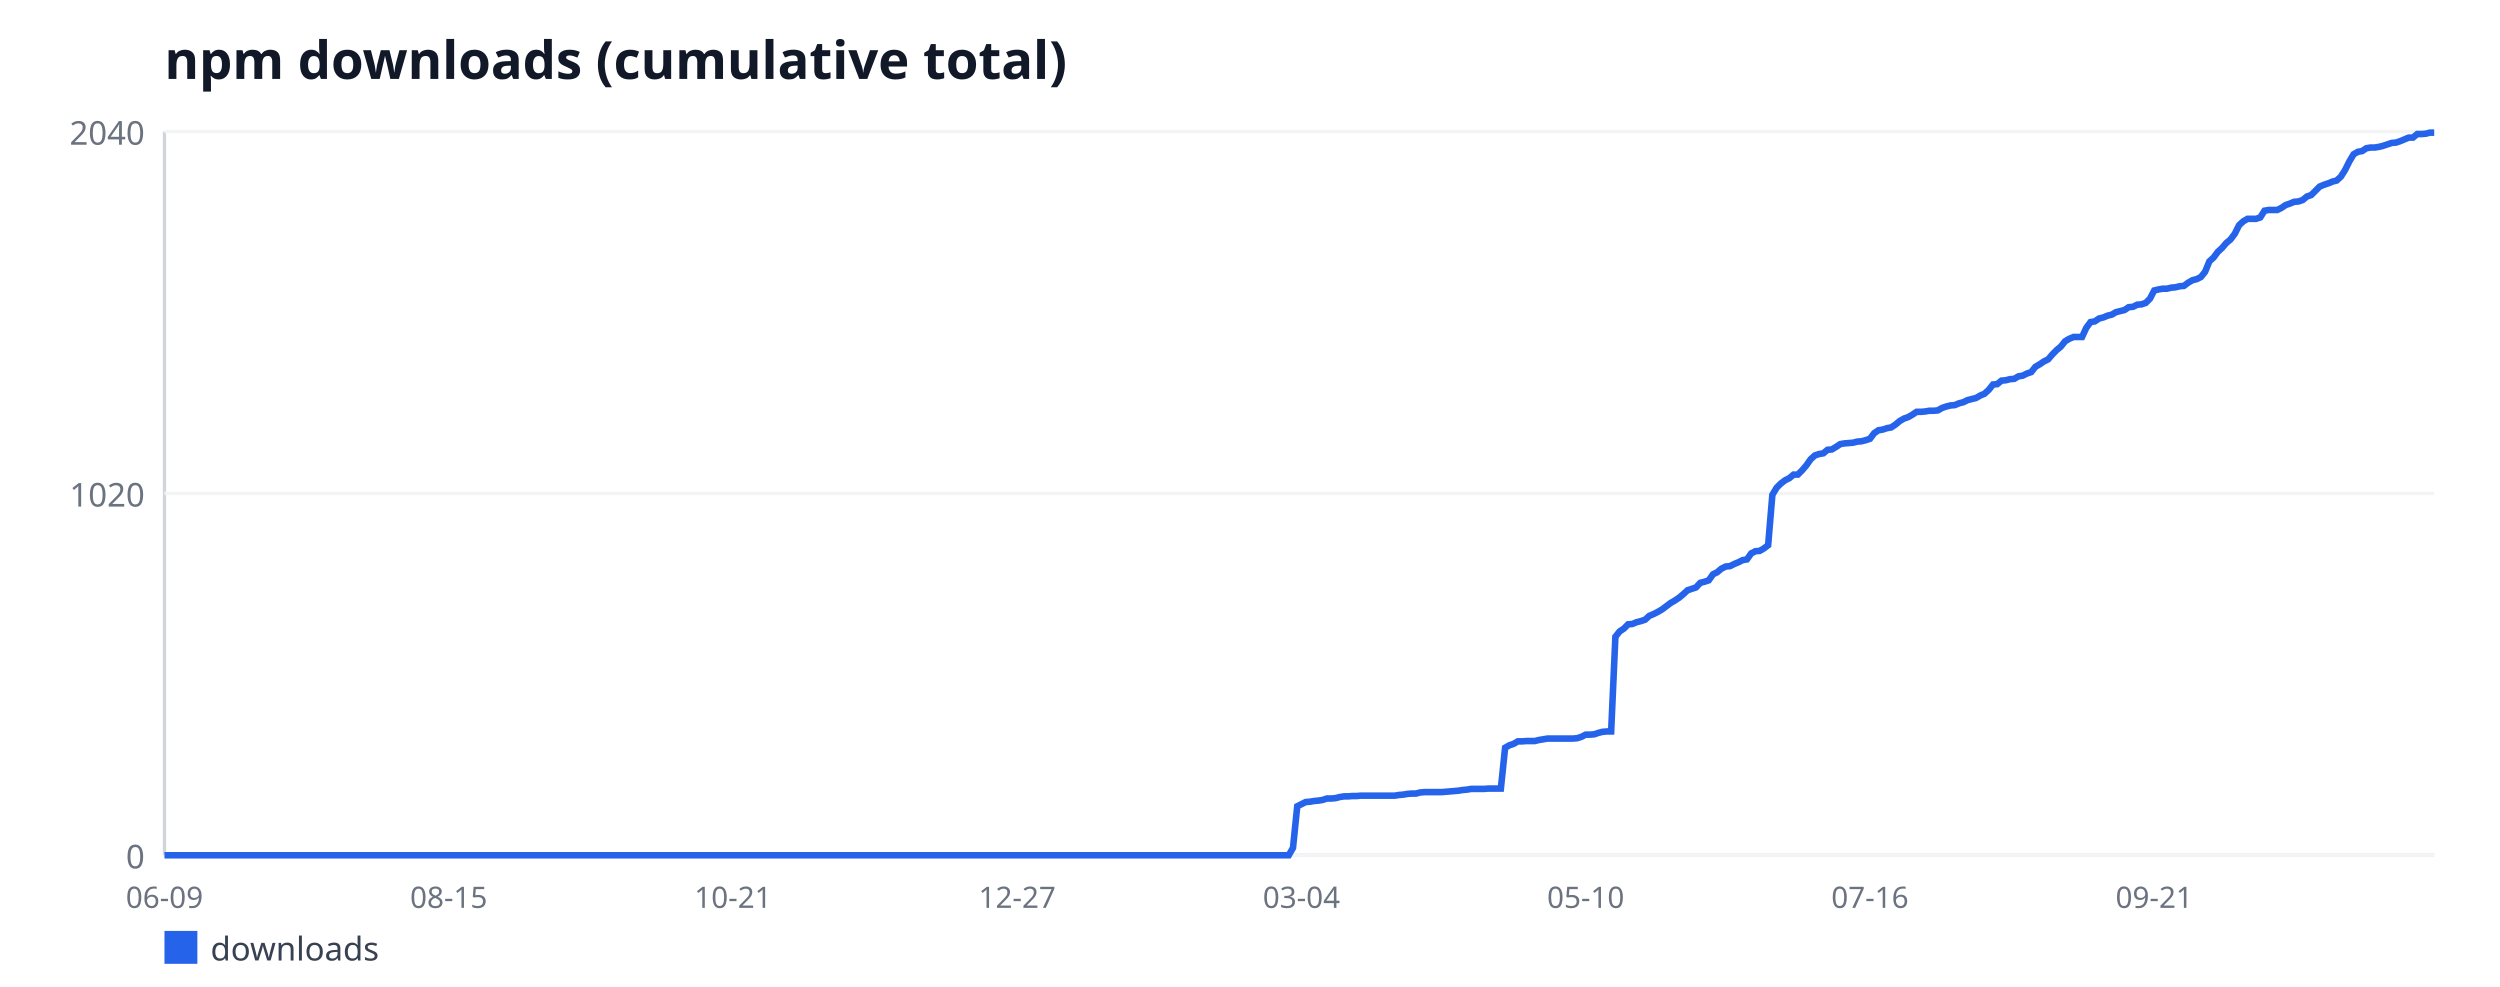
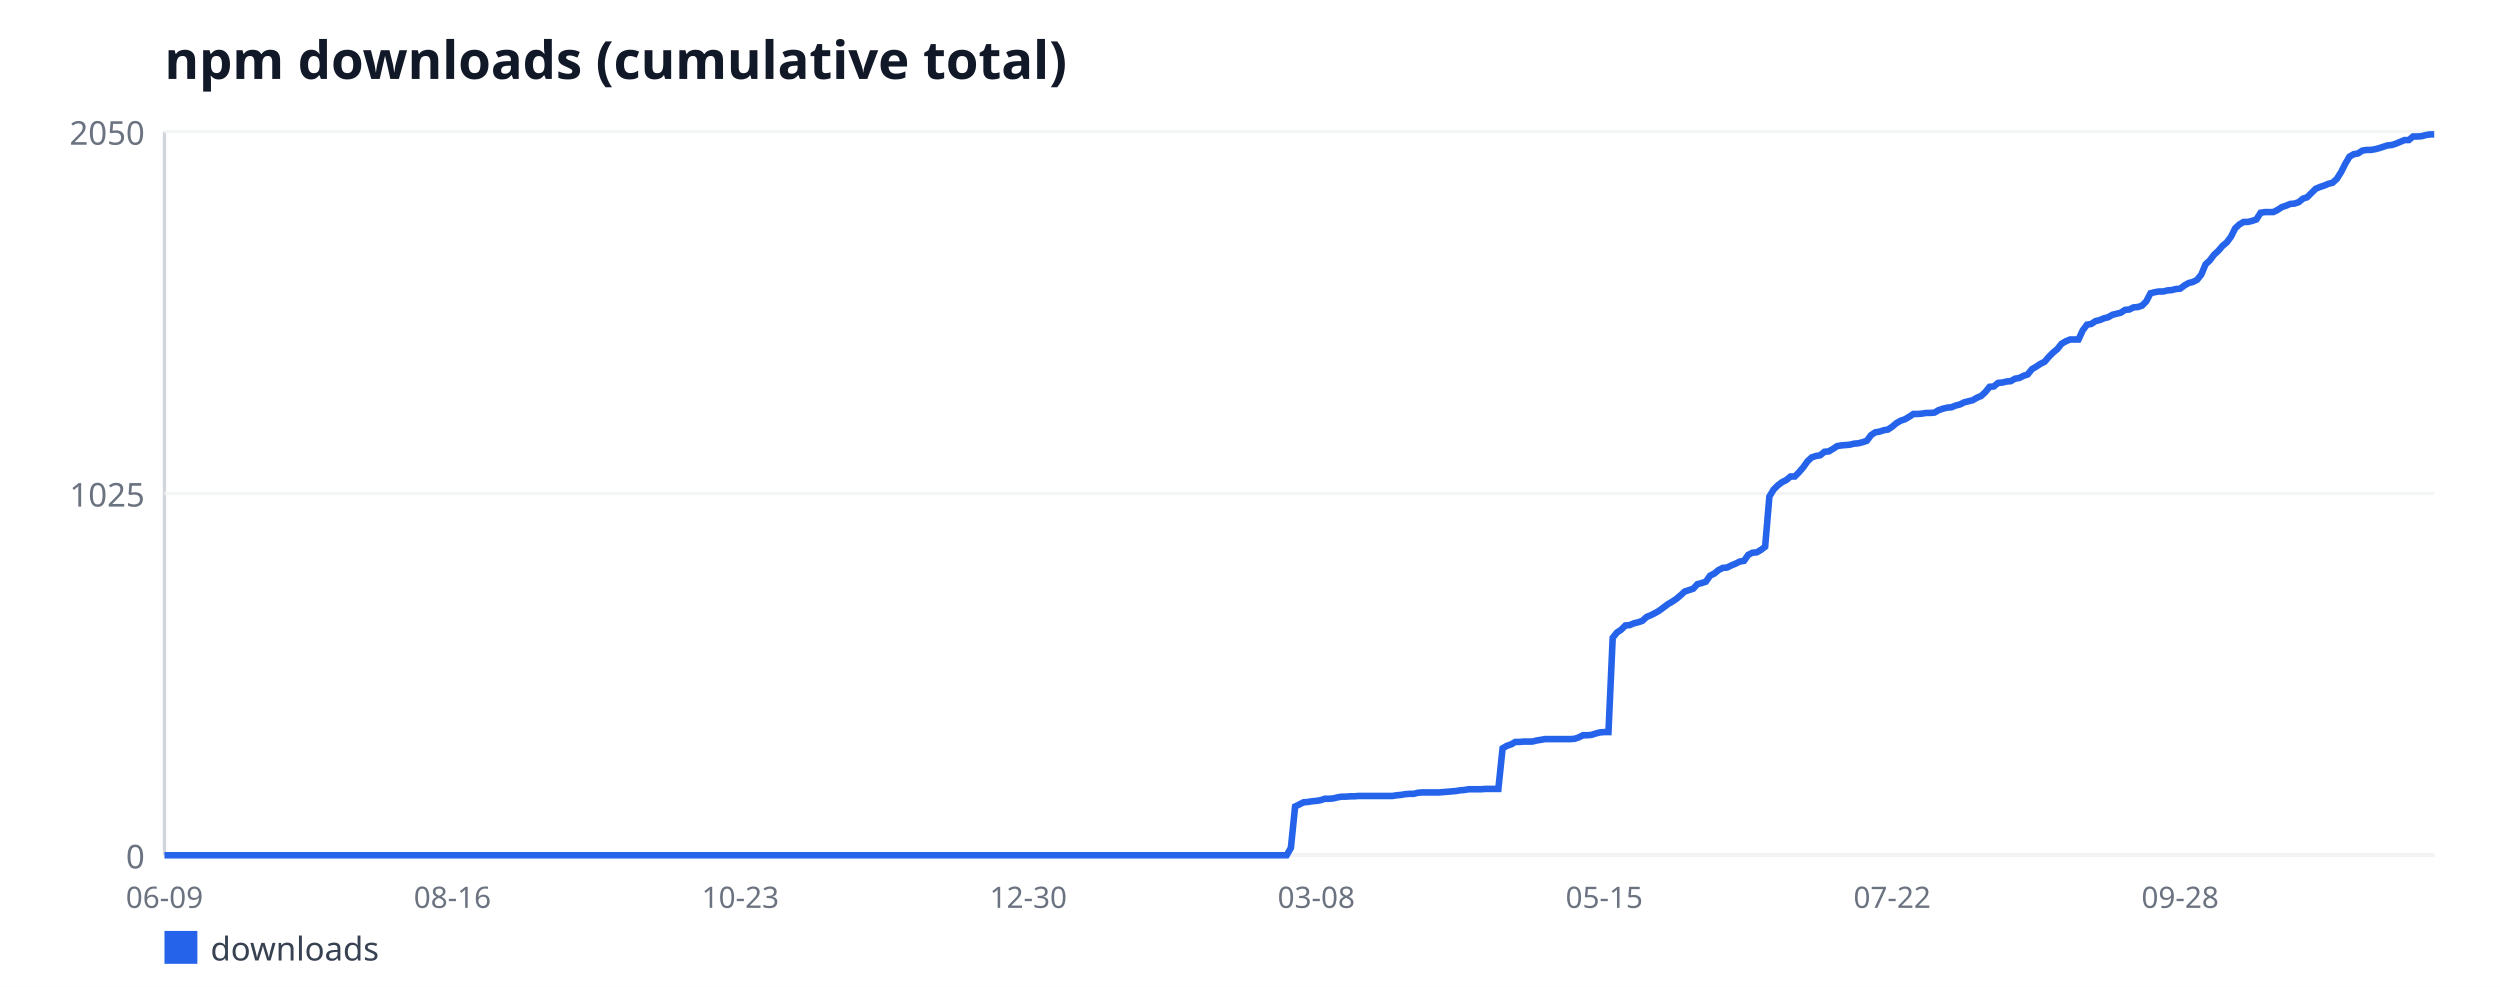
<svg xmlns="http://www.w3.org/2000/svg" width="760" height="300" viewBox="0 0 760 300" font-family="sans-serif">
  <rect width="760" height="300" fill="#ffffff" />
  <text x="50" y="24" font-size="16" font-weight="bold" fill="#111827">npm downloads (cumulative total)</text>
  <line x1="50" y1="40" x2="50" y2="260" stroke="#d1d5db" stroke-width="1" />
  <line x1="50" y1="260" x2="740" y2="260" stroke="#d1d5db" stroke-width="1" />
  <line x1="50" y1="260" x2="740" y2="260" stroke="#f3f4f6" stroke-width="1" />
  <text x="44" y="264" font-size="10" fill="#6b7280" text-anchor="end">0</text>
  <line x1="50" y1="150" x2="740" y2="150" stroke="#f3f4f6" stroke-width="1" />
-   <text x="44" y="154" font-size="10" fill="#6b7280" text-anchor="end">1020</text>
+   <text x="44" y="154" font-size="10" fill="#6b7280" text-anchor="end">1025</text>
  <line x1="50" y1="40" x2="740" y2="40" stroke="#f3f4f6" stroke-width="1" />
-   <text x="44" y="44" font-size="10" fill="#6b7280" text-anchor="end">2040</text>
+   <text x="44" y="44" font-size="10" fill="#6b7280" text-anchor="end">2050</text>
  <text x="50" y="276" font-size="9" fill="#6b7280" text-anchor="middle">06-09</text>
-   <text x="136.41" y="276" font-size="9" fill="#6b7280" text-anchor="middle">08-15</text>
-   <text x="222.82" y="276" font-size="9" fill="#6b7280" text-anchor="middle">10-21</text>
-   <text x="309.23" y="276" font-size="9" fill="#6b7280" text-anchor="middle">12-27</text>
-   <text x="395.64" y="276" font-size="9" fill="#6b7280" text-anchor="middle">03-04</text>
-   <text x="482.06" y="276" font-size="9" fill="#6b7280" text-anchor="middle">05-10</text>
-   <text x="568.47" y="276" font-size="9" fill="#6b7280" text-anchor="middle">07-16</text>
-   <text x="654.88" y="276" font-size="9" fill="#6b7280" text-anchor="middle">09-21</text>
-   <polyline fill="none" stroke="#2563eb" stroke-width="2" points="50,260 51.29,260 52.58,260 53.87,260 55.16,260 56.45,260 57.74,260 59.03,260 60.32,260 61.61,260 62.9,260 64.19,260 65.48,260 66.77,260 68.06,260 69.35,260 70.64,260 71.93,260 73.21,260 74.5,260 75.79,260 77.08,260 78.37,260 79.66,260 80.95,260 82.24,260 83.53,260 84.82,260 86.11,260 87.4,260 88.69,260 89.98,260 91.27,260 92.56,260 93.85,260 95.14,260 96.43,260 97.72,260 99.01,260 100.3,260 101.59,260 102.88,260 104.17,260 105.46,260 106.75,260 108.04,260 109.33,260 110.62,260 111.91,260 113.2,260 114.49,260 115.78,260 117.07,260 118.36,260 119.64,260 120.93,260 122.22,260 123.51,260 124.8,260 126.09,260 127.38,260 128.67,260 129.96,260 131.25,260 132.54,260 133.83,260 135.12,260 136.41,260 137.7,260 138.99,260 140.28,260 141.57,260 142.86,260 144.15,260 145.44,260 146.73,260 148.02,260 149.31,260 150.6,260 151.89,260 153.18,260 154.47,260 155.76,260 157.05,260 158.34,260 159.63,260 160.92,260 162.21,260 163.5,260 164.79,260 166.07,260 167.36,260 168.65,260 169.94,260 171.23,260 172.52,260 173.81,260 175.1,260 176.39,260 177.68,260 178.97,260 180.26,260 181.55,260 182.84,260 184.13,260 185.42,260 186.71,260 188,260 189.29,260 190.58,260 191.87,260 193.16,260 194.45,260 195.74,260 197.03,260 198.32,260 199.61,260 200.9,260 202.19,260 203.48,260 204.77,260 206.06,260 207.35,260 208.64,260 209.93,260 211.21,260 212.5,260 213.79,260 215.08,260 216.37,260 217.66,260 218.95,260 220.24,260 221.53,260 222.82,260 224.11,260 225.4,260 226.69,260 227.98,260 229.27,260 230.56,260 231.85,260 233.14,260 234.43,260 235.72,260 237.01,260 238.3,260 239.59,260 240.88,260 242.17,260 243.46,260 244.75,260 246.04,260 247.33,260 248.62,260 249.91,260 251.2,260 252.49,260 253.78,260 255.07,260 256.36,260 257.64,260 258.93,260 260.22,260 261.51,260 262.8,260 264.09,260 265.38,260 266.67,260 267.96,260 269.25,260 270.54,260 271.83,260 273.12,260 274.41,260 275.7,260 276.99,260 278.28,260 279.57,260 280.86,260 282.15,260 283.44,260 284.73,260 286.02,260 287.31,260 288.6,260 289.89,260 291.18,260 292.47,260 293.76,260 295.05,260 296.34,260 297.63,260 298.92,260 300.21,260 301.5,260 302.79,260 304.07,260 305.36,260 306.65,260 307.94,260 309.23,260 310.52,260 311.81,260 313.1,260 314.39,260 315.68,260 316.97,260 318.26,260 319.55,260 320.84,260 322.13,260 323.42,260 324.71,260 326,260 327.29,260 328.58,260 329.87,260 331.16,260 332.45,260 333.74,260 335.03,260 336.32,260 337.61,260 338.9,260 340.19,260 341.48,260 342.77,260 344.06,260 345.35,260 346.64,260 347.93,260 349.21,260 350.5,260 351.79,260 353.08,260 354.37,260 355.66,260 356.95,260 358.24,260 359.53,260 360.82,260 362.11,260 363.4,260 364.69,260 365.98,260 367.27,260 368.56,260 369.85,260 371.14,260 372.43,260 373.72,260 375.01,260 376.3,260 377.59,260 378.88,260 380.17,260 381.46,260 382.75,260 384.04,260 385.33,260 386.62,260 387.91,260 389.2,260 390.49,260 391.78,260 393.07,257.74 394.36,245.12 395.64,244.47 396.93,243.82 398.22,243.72 399.51,243.5 400.8,243.39 402.09,243.18 403.38,242.75 404.67,242.75 405.96,242.64 407.25,242.31 408.54,242.1 409.83,242.1 411.12,241.99 412.41,241.99 413.7,241.88 414.99,241.88 416.28,241.88 417.57,241.88 418.86,241.88 420.15,241.88 421.44,241.88 422.73,241.88 424.02,241.88 425.31,241.67 426.6,241.56 427.89,241.34 429.18,241.24 430.47,241.24 431.76,240.91 433.05,240.8 434.34,240.8 435.63,240.8 436.92,240.8 438.21,240.8 439.5,240.7 440.79,240.59 442.07,240.48 443.36,240.37 444.65,240.16 445.94,240.05 447.23,239.83 448.52,239.83 449.81,239.83 451.1,239.83 452.39,239.73 453.68,239.73 454.97,239.73 456.26,239.73 457.55,227.32 458.84,226.57 460.13,226.14 461.42,225.38 462.71,225.38 464,225.27 465.29,225.27 466.58,225.27 467.87,224.95 469.16,224.74 470.45,224.52 471.74,224.52 473.03,224.52 474.32,224.52 475.61,224.52 476.9,224.52 478.19,224.52 479.48,224.41 480.77,223.98 482.06,223.33 483.35,223.33 484.64,223.23 485.93,222.79 487.21,222.47 488.5,222.36 489.79,222.36 491.08,193.57 492.37,191.95 493.66,191.09 494.95,189.79 496.24,189.69 497.53,189.15 498.82,188.82 500.11,188.39 501.4,187.21 502.69,186.67 503.98,186.02 505.27,185.26 506.56,184.29 507.85,183.32 509.14,182.57 510.43,181.71 511.72,180.63 513.01,179.44 514.3,179.01 515.59,178.58 516.88,177.18 518.17,176.85 519.46,176.42 520.75,174.59 522.04,173.94 523.33,172.86 524.62,172.22 525.91,172.11 527.2,171.46 528.49,170.92 529.78,170.27 531.07,170.06 532.36,168.23 533.64,167.58 534.93,167.47 536.22,166.72 537.51,165.75 538.8,150.43 540.09,148.27 541.38,146.98 542.67,146.01 543.96,145.36 545.25,144.28 546.54,144.28 547.83,142.99 549.12,141.48 550.41,139.65 551.7,138.46 552.99,138.03 554.28,137.81 555.57,136.74 556.86,136.63 558.15,135.87 559.44,135.01 560.73,134.79 562.02,134.69 563.31,134.58 564.6,134.25 565.89,134.15 567.18,133.82 568.47,133.39 569.76,131.67 571.05,130.8 572.34,130.59 573.63,130.16 574.92,129.94 576.21,129.08 577.5,128 578.79,127.25 580.07,126.81 581.36,126.06 582.65,125.2 583.94,125.2 585.23,125.09 586.52,124.87 587.81,124.87 589.1,124.76 590.39,124.01 591.68,123.58 592.97,123.25 594.26,123.15 595.55,122.61 596.84,122.28 598.13,121.64 599.42,121.31 600.71,120.99 602,120.24 603.29,119.7 604.58,118.51 605.87,116.89 607.16,116.78 608.45,115.71 609.74,115.6 611.03,115.27 612.32,115.17 613.61,114.41 614.9,114.2 616.19,113.55 617.48,113.12 618.77,111.5 620.06,110.75 621.35,109.88 622.64,109.24 623.93,107.73 625.21,106.43 626.5,105.35 627.79,103.74 629.08,102.98 630.37,102.44 631.66,102.44 632.95,102.44 634.24,99.64 635.53,97.91 636.82,97.7 638.11,96.83 639.4,96.51 640.69,95.97 641.98,95.65 643.27,94.89 644.56,94.57 645.85,94.25 647.14,93.38 648.43,93.27 649.72,92.63 651.01,92.52 652.3,92.09 653.59,90.79 654.88,88.31 656.17,87.99 657.46,87.77 658.75,87.77 660.04,87.45 661.33,87.34 662.62,87.02 663.91,86.91 665.2,85.94 666.49,85.19 667.78,84.86 669.07,84.22 670.36,82.6 671.64,79.47 672.93,78.28 674.22,76.56 675.51,75.37 676.8,73.86 678.09,72.78 679.38,71.06 680.67,68.47 681.96,67.28 683.25,66.53 684.54,66.53 685.83,66.53 687.12,66.1 688.41,64.05 689.7,63.83 690.99,63.83 692.28,63.83 693.57,63.19 694.86,62.32 696.15,61.89 697.44,61.35 698.73,61.25 700.02,60.81 701.31,59.74 702.6,59.3 703.89,58.01 705.18,56.72 706.47,56.18 707.76,55.75 709.05,55.21 710.34,54.88 711.63,53.7 712.92,51.65 714.21,49.06 715.5,46.9 716.79,46.15 718.07,45.93 719.36,45.07 720.65,44.85 721.94,44.85 723.23,44.64 724.52,44.31 725.81,43.88 727.1,43.45 728.39,43.34 729.68,42.91 730.97,42.37 732.26,41.83 733.55,41.83 734.84,40.75 736.13,40.75 737.42,40.65 738.71,40.32 740,40.32" />
+   <text x="137.54" y="276" font-size="9" fill="#6b7280" text-anchor="middle">08-16</text>
+   <text x="225.07" y="276" font-size="9" fill="#6b7280" text-anchor="middle">10-23</text>
+   <text x="312.61" y="276" font-size="9" fill="#6b7280" text-anchor="middle">12-30</text>
+   <text x="400.15" y="276" font-size="9" fill="#6b7280" text-anchor="middle">03-08</text>
+   <text x="487.69" y="276" font-size="9" fill="#6b7280" text-anchor="middle">05-15</text>
+   <text x="575.22" y="276" font-size="9" fill="#6b7280" text-anchor="middle">07-22</text>
+   <text x="662.76" y="276" font-size="9" fill="#6b7280" text-anchor="middle">09-28</text>
+   <polyline fill="none" stroke="#2563eb" stroke-width="2" points="50,260 51.29,260 52.57,260 53.86,260 55.15,260 56.44,260 57.72,260 59.01,260 60.3,260 61.59,260 62.87,260 64.16,260 65.45,260 66.74,260 68.02,260 69.31,260 70.6,260 71.88,260 73.17,260 74.46,260 75.75,260 77.03,260 78.32,260 79.61,260 80.9,260 82.18,260 83.47,260 84.76,260 86.04,260 87.33,260 88.62,260 89.91,260 91.19,260 92.48,260 93.77,260 95.06,260 96.34,260 97.63,260 98.92,260 100.21,260 101.49,260 102.78,260 104.07,260 105.35,260 106.64,260 107.93,260 109.22,260 110.5,260 111.79,260 113.08,260 114.37,260 115.65,260 116.94,260 118.23,260 119.51,260 120.8,260 122.09,260 123.38,260 124.66,260 125.95,260 127.24,260 128.53,260 129.81,260 131.1,260 132.39,260 133.68,260 134.96,260 136.25,260 137.54,260 138.82,260 140.11,260 141.4,260 142.69,260 143.97,260 145.26,260 146.55,260 147.84,260 149.12,260 150.41,260 151.7,260 152.99,260 154.27,260 155.56,260 156.85,260 158.13,260 159.42,260 160.71,260 162,260 163.28,260 164.57,260 165.86,260 167.15,260 168.43,260 169.72,260 171.01,260 172.29,260 173.58,260 174.87,260 176.16,260 177.44,260 178.73,260 180.02,260 181.31,260 182.59,260 183.88,260 185.17,260 186.46,260 187.74,260 189.03,260 190.32,260 191.6,260 192.89,260 194.18,260 195.47,260 196.75,260 198.04,260 199.33,260 200.62,260 201.9,260 203.19,260 204.48,260 205.76,260 207.05,260 208.34,260 209.63,260 210.91,260 212.2,260 213.49,260 214.78,260 216.06,260 217.35,260 218.64,260 219.93,260 221.21,260 222.5,260 223.79,260 225.07,260 226.36,260 227.65,260 228.94,260 230.22,260 231.51,260 232.8,260 234.09,260 235.37,260 236.66,260 237.95,260 239.24,260 240.52,260 241.81,260 243.1,260 244.38,260 245.67,260 246.96,260 248.25,260 249.53,260 250.82,260 252.11,260 253.4,260 254.68,260 255.97,260 257.26,260 258.54,260 259.83,260 261.12,260 262.41,260 263.69,260 264.98,260 266.27,260 267.56,260 268.84,260 270.13,260 271.42,260 272.71,260 273.99,260 275.28,260 276.57,260 277.85,260 279.14,260 280.43,260 281.72,260 283,260 284.29,260 285.58,260 286.87,260 288.15,260 289.44,260 290.73,260 292.01,260 293.3,260 294.59,260 295.88,260 297.16,260 298.45,260 299.74,260 301.03,260 302.31,260 303.6,260 304.89,260 306.18,260 307.46,260 308.75,260 310.04,260 311.32,260 312.61,260 313.9,260 315.19,260 316.47,260 317.76,260 319.05,260 320.34,260 321.62,260 322.91,260 324.2,260 325.49,260 326.77,260 328.06,260 329.35,260 330.63,260 331.92,260 333.21,260 334.5,260 335.78,260 337.07,260 338.36,260 339.65,260 340.93,260 342.22,260 343.51,260 344.79,260 346.08,260 347.37,260 348.66,260 349.94,260 351.23,260 352.52,260 353.81,260 355.09,260 356.38,260 357.67,260 358.96,260 360.24,260 361.53,260 362.82,260 364.1,260 365.39,260 366.68,260 367.97,260 369.25,260 370.54,260 371.83,260 373.12,260 374.4,260 375.69,260 376.98,260 378.26,260 379.55,260 380.84,260 382.13,260 383.41,260 384.7,260 385.99,260 387.28,260 388.56,260 389.85,260 391.14,260 392.43,257.75 393.71,245.19 395,244.55 396.29,243.9 397.57,243.8 398.86,243.58 400.15,243.47 401.44,243.26 402.72,242.83 404.01,242.83 405.3,242.72 406.59,242.4 407.87,242.19 409.16,242.19 410.45,242.08 411.74,242.08 413.02,241.97 414.31,241.97 415.6,241.97 416.88,241.97 418.17,241.97 419.46,241.97 420.75,241.97 422.03,241.97 423.32,241.97 424.61,241.76 425.9,241.65 427.18,241.43 428.47,241.33 429.76,241.33 431.04,241 432.33,240.9 433.62,240.9 434.91,240.9 436.19,240.9 437.48,240.9 438.77,240.79 440.06,240.68 441.34,240.58 442.63,240.47 443.92,240.25 445.21,240.15 446.49,239.93 447.78,239.93 449.07,239.93 450.35,239.93 451.64,239.82 452.93,239.82 454.22,239.82 455.5,239.82 456.79,227.48 458.08,226.73 459.37,226.3 460.65,225.55 461.94,225.55 463.23,225.44 464.51,225.44 465.8,225.44 467.09,225.12 468.38,224.91 469.66,224.69 470.95,224.69 472.24,224.69 473.53,224.69 474.81,224.69 476.1,224.69 477.39,224.69 478.68,224.59 479.96,224.16 481.25,223.51 482.54,223.51 483.82,223.4 485.11,222.98 486.4,222.65 487.69,222.55 488.97,222.55 490.26,193.89 491.55,192.28 492.84,191.42 494.12,190.14 495.41,190.03 496.7,189.49 497.99,189.17 499.27,188.74 500.56,187.56 501.85,187.02 503.13,186.38 504.42,185.63 505.71,184.66 507,183.7 508.28,182.95 509.57,182.09 510.86,181.01 512.15,179.83 513.43,179.4 514.72,178.98 516.01,177.58 517.29,177.26 518.58,176.83 519.87,175 521.16,174.36 522.44,173.29 523.73,172.64 525.02,172.54 526.31,171.89 527.59,171.36 528.88,170.71 530.17,170.5 531.46,168.67 532.74,168.03 534.03,167.92 535.32,167.17 536.6,166.2 537.89,150.97 539.18,148.82 540.47,147.53 541.75,146.57 543.04,145.92 544.33,144.85 545.62,144.85 546.9,143.56 548.19,142.06 549.48,140.23 550.76,139.05 552.05,138.62 553.34,138.41 554.63,137.34 555.91,137.23 557.2,136.48 558.49,135.62 559.78,135.4 561.06,135.3 562.35,135.19 563.64,134.87 564.93,134.76 566.21,134.44 567.5,134.01 568.79,132.29 570.07,131.43 571.36,131.22 572.65,130.79 573.94,130.58 575.22,129.72 576.51,128.64 577.8,127.89 579.09,127.46 580.37,126.71 581.66,125.85 582.95,125.85 584.24,125.75 585.52,125.53 586.81,125.53 588.1,125.42 589.38,124.67 590.67,124.24 591.96,123.92 593.25,123.81 594.53,123.28 595.82,122.96 597.11,122.31 598.4,121.99 599.68,121.67 600.97,120.92 602.26,120.38 603.54,119.2 604.83,117.59 606.12,117.48 607.41,116.41 608.69,116.3 609.98,115.98 611.27,115.87 612.56,115.12 613.84,114.91 615.13,114.26 616.42,113.83 617.71,112.22 618.99,111.47 620.28,110.61 621.57,109.97 622.85,108.47 624.14,107.18 625.43,106.11 626.72,104.5 628,103.75 629.29,103.21 630.58,103.21 631.87,103.21 633.15,100.42 634.44,98.7 635.73,98.49 637.01,97.63 638.3,97.31 639.59,96.77 640.88,96.45 642.16,95.7 643.45,95.38 644.74,95.05 646.03,94.2 647.31,94.09 648.6,93.44 649.89,93.34 651.18,92.91 652.46,91.62 653.75,89.15 655.04,88.83 656.32,88.61 657.61,88.61 658.9,88.29 660.19,88.19 661.47,87.86 662.76,87.76 664.05,86.79 665.34,86.04 666.62,85.72 667.91,85.07 669.2,83.46 670.49,80.35 671.77,79.17 673.06,77.45 674.35,76.27 675.63,74.77 676.92,73.7 678.21,71.98 679.5,69.4 680.78,68.22 682.07,67.47 683.36,67.47 684.65,67.15 685.93,66.72 687.22,64.68 688.51,64.47 689.79,64.47 691.08,64.47 692.37,63.82 693.66,62.97 694.94,62.54 696.23,62 697.52,61.89 698.81,61.46 700.09,60.39 701.38,59.96 702.67,58.67 703.96,57.39 705.24,56.85 706.53,56.42 707.82,55.88 709.1,55.56 710.39,54.38 711.68,52.34 712.97,49.77 714.25,47.62 715.54,46.87 716.83,46.65 718.12,45.8 719.4,45.58 720.69,45.58 721.98,45.37 723.26,45.04 724.55,44.61 725.84,44.19 727.13,44.08 728.41,43.65 729.7,43.11 730.99,42.58 732.28,42.58 733.56,41.5 734.85,41.5 736.14,41.4 737.43,41.07 738.71,40.86 740,40.86" />
  <rect x="50" y="283" width="10" height="10" fill="#2563eb" />
  <text x="64" y="292" font-size="10" fill="#374151">downloads</text>
</svg>
